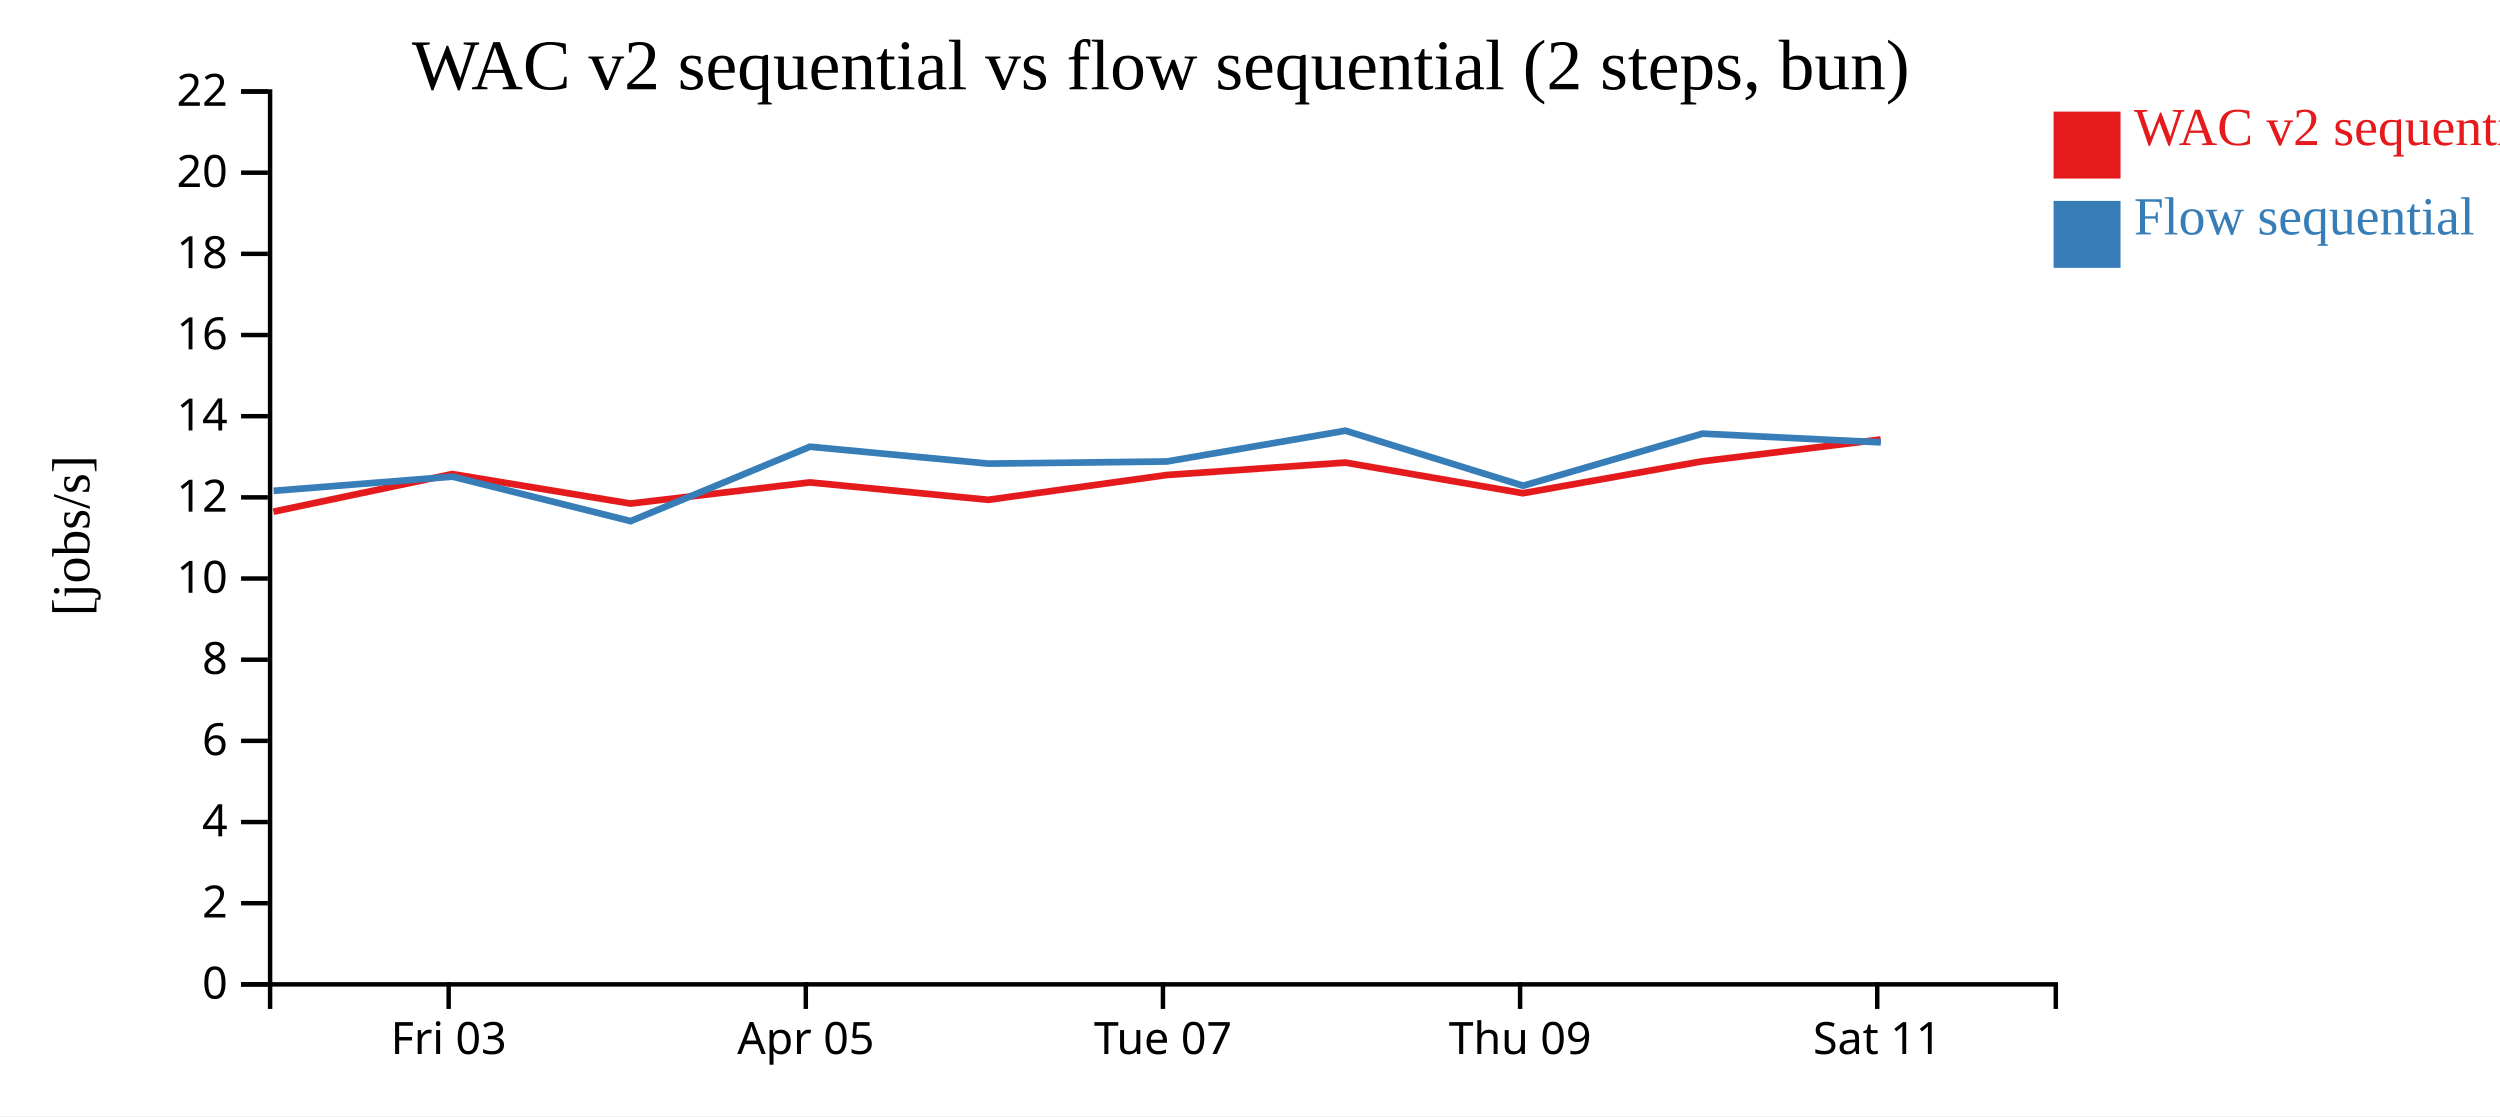
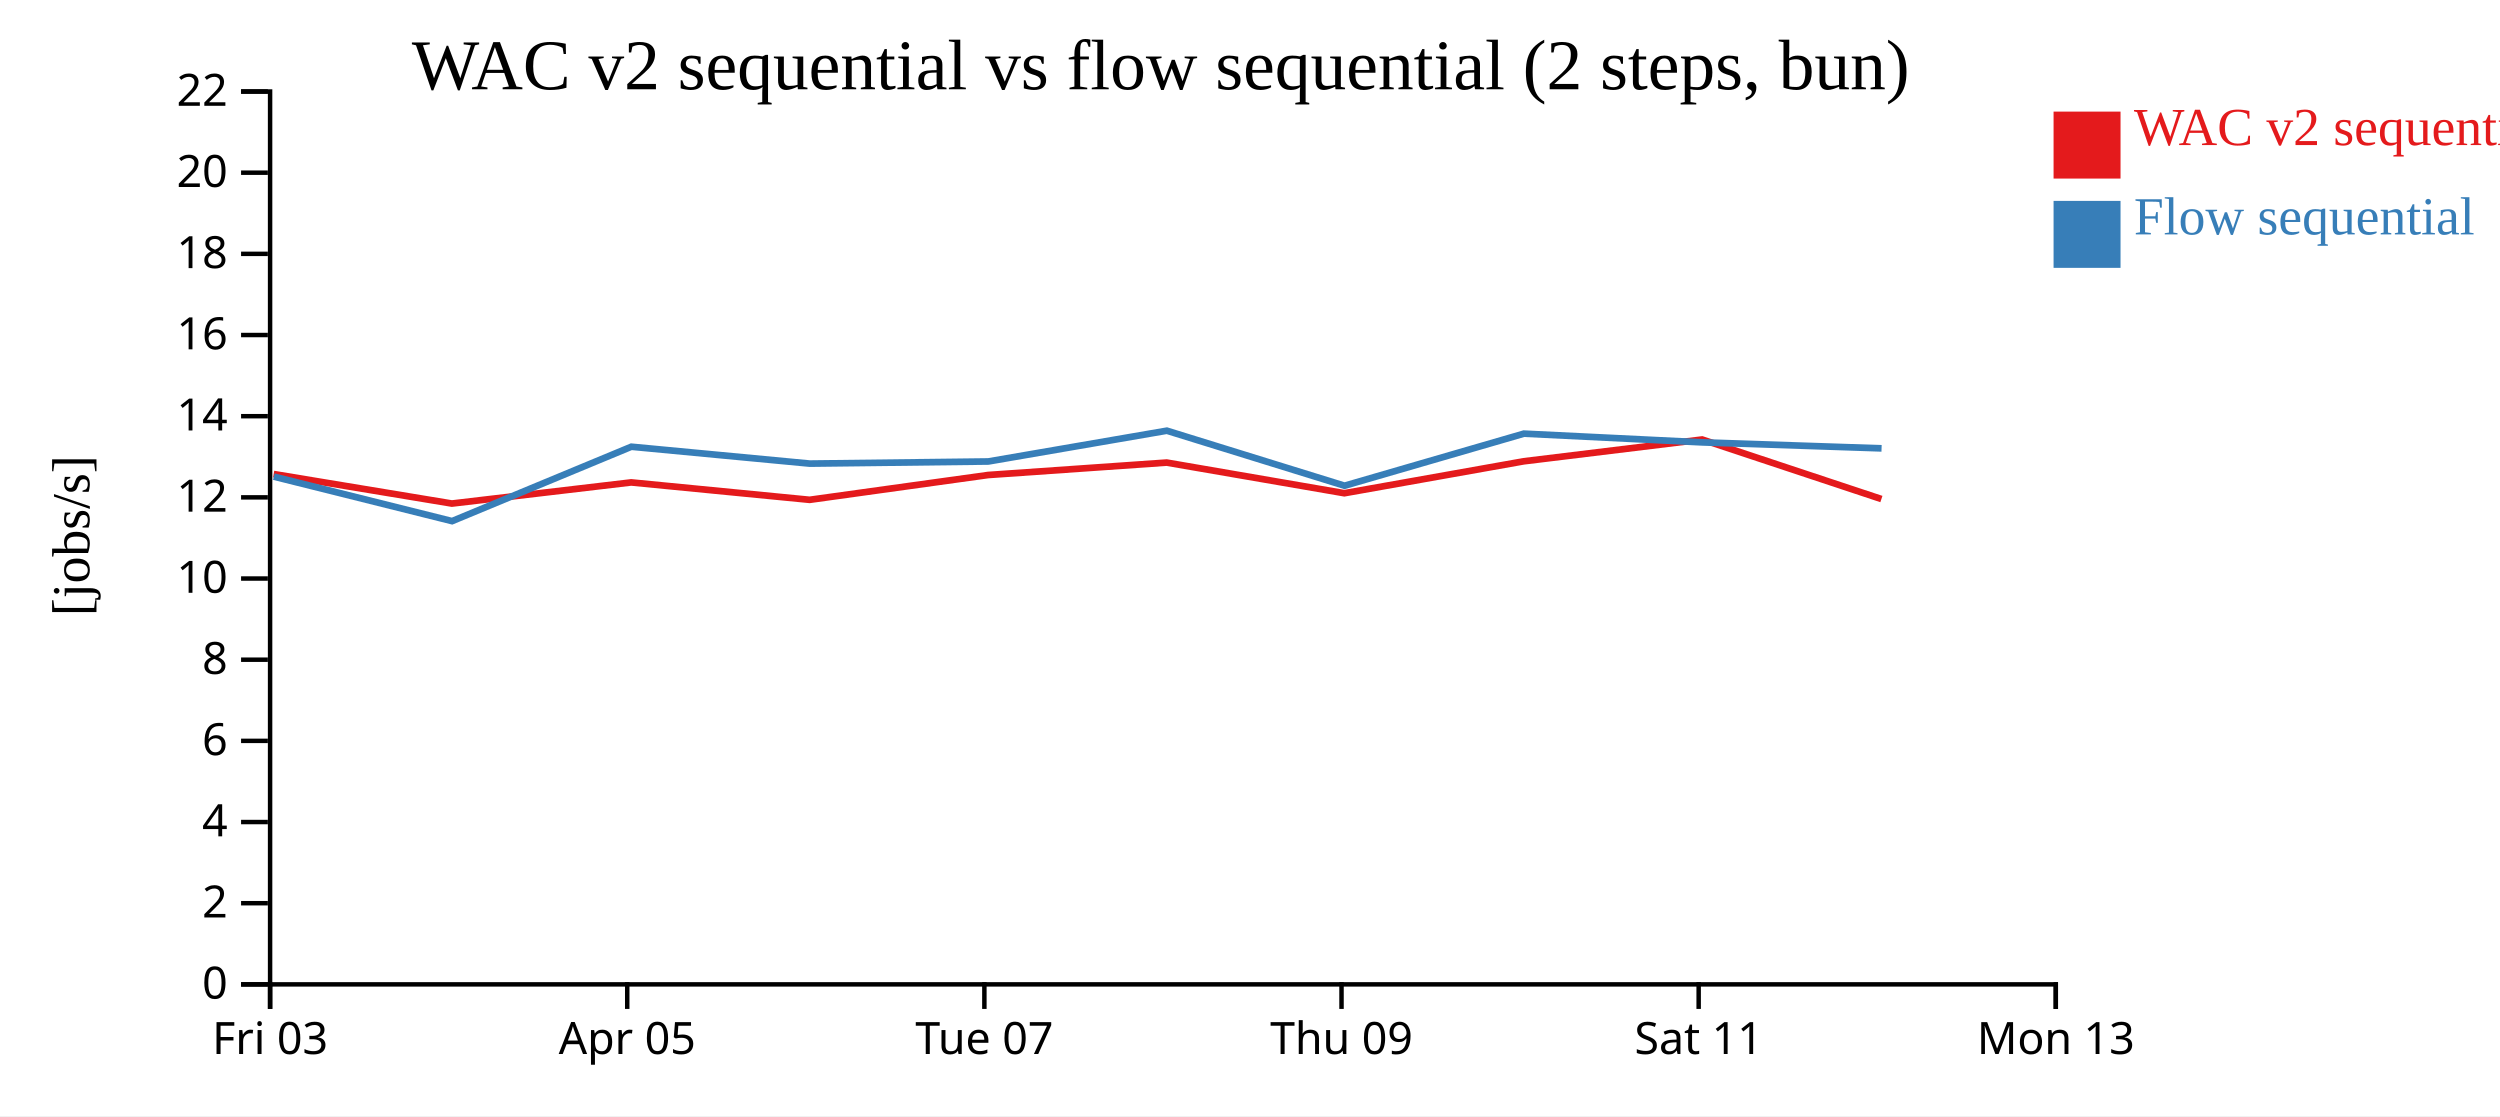
<svg xmlns="http://www.w3.org/2000/svg" width="560" height="250">
  <rect width="100%" height="100%" fill="white" />
  <g transform="translate(60,20)">
    <g transform="translate(0,200)" fill="none" font-size="10" font-family="sans-serif" text-anchor="middle">
      <path class="domain" stroke="currentColor" d="M0.5,6V0.5H400.5V6" />
-       <g class="tick" opacity="1" transform="translate(40.5,0)">
+       <g class="tick" opacity="1" transform="translate(0.5,0)">
        <line stroke="currentColor" y2="6" />
        <text fill="currentColor" y="9" dy="0.71em">Fri 03</text>
      </g>
-       <g class="tick" opacity="1" transform="translate(120.5,0)">
+       <g class="tick" opacity="1" transform="translate(80.5,0)">
        <line stroke="currentColor" y2="6" />
        <text fill="currentColor" y="9" dy="0.71em">Apr 05</text>
      </g>
-       <g class="tick" opacity="1" transform="translate(200.5,0)">
+       <g class="tick" opacity="1" transform="translate(160.5,0)">
        <line stroke="currentColor" y2="6" />
        <text fill="currentColor" y="9" dy="0.71em">Tue 07</text>
      </g>
-       <g class="tick" opacity="1" transform="translate(280.5,0)">
+       <g class="tick" opacity="1" transform="translate(240.5,0)">
        <line stroke="currentColor" y2="6" />
        <text fill="currentColor" y="9" dy="0.71em">Thu 09</text>
      </g>
-       <g class="tick" opacity="1" transform="translate(360.5,0)">
+       <g class="tick" opacity="1" transform="translate(320.5,0)">
        <line stroke="currentColor" y2="6" />
        <text fill="currentColor" y="9" dy="0.71em">Sat 11</text>
+       </g>
+       <g class="tick" opacity="1" transform="translate(400.5,0)">
+         <line stroke="currentColor" y2="6" />
+         <text fill="currentColor" y="9" dy="0.71em">Mon 13</text>
      </g>
    </g>
    <g fill="none" font-size="10" font-family="sans-serif" text-anchor="end">
      <path class="domain" stroke="currentColor" d="M-6,200.5H0.5V0.5H-6" />
      <g class="tick" opacity="1" transform="translate(0,200.5)">
        <line stroke="currentColor" x2="-6" />
        <text fill="currentColor" x="-9" dy="0.32em">0</text>
      </g>
      <g class="tick" opacity="1" transform="translate(0,182.3182)">
        <line stroke="currentColor" x2="-6" />
        <text fill="currentColor" x="-9" dy="0.32em">2</text>
      </g>
      <g class="tick" opacity="1" transform="translate(0,164.1364)">
        <line stroke="currentColor" x2="-6" />
        <text fill="currentColor" x="-9" dy="0.32em">4</text>
      </g>
      <g class="tick" opacity="1" transform="translate(0,145.9545)">
        <line stroke="currentColor" x2="-6" />
        <text fill="currentColor" x="-9" dy="0.32em">6</text>
      </g>
      <g class="tick" opacity="1" transform="translate(0,127.7727)">
        <line stroke="currentColor" x2="-6" />
        <text fill="currentColor" x="-9" dy="0.32em">8</text>
      </g>
      <g class="tick" opacity="1" transform="translate(0,109.5909)">
        <line stroke="currentColor" x2="-6" />
        <text fill="currentColor" x="-9" dy="0.32em">10</text>
      </g>
      <g class="tick" opacity="1" transform="translate(0,91.40909)">
        <line stroke="currentColor" x2="-6" />
        <text fill="currentColor" x="-9" dy="0.32em">12</text>
      </g>
      <g class="tick" opacity="1" transform="translate(0,73.22727)">
        <line stroke="currentColor" x2="-6" />
        <text fill="currentColor" x="-9" dy="0.32em">14</text>
      </g>
      <g class="tick" opacity="1" transform="translate(0,55.04545)">
        <line stroke="currentColor" x2="-6" />
        <text fill="currentColor" x="-9" dy="0.32em">16</text>
      </g>
      <g class="tick" opacity="1" transform="translate(0,36.86364)">
        <line stroke="currentColor" x2="-6" />
        <text fill="currentColor" x="-9" dy="0.32em">18</text>
      </g>
      <g class="tick" opacity="1" transform="translate(0,18.68182)">
        <line stroke="currentColor" x2="-6" />
        <text fill="currentColor" x="-9" dy="0.32em">20</text>
      </g>
      <g class="tick" opacity="1" transform="translate(0,0.5)">
        <line stroke="currentColor" x2="-6" />
        <text fill="currentColor" x="-9" dy="0.32em">22</text>
      </g>
    </g>
    <text text-anchor="middle" style="font-size: 12px" transform="rotate(-90)" y="-40" x="-100">[jobs/s]</text>
    <text text-anchor="middle" style="font-size: 16px" y="0" x="200">WAC v2 sequential vs flow sequential (2 steps, bun)</text>
-     <path class="line" fill="none" stroke="#e41a1c" stroke-width="1.5" d="M1.245,94.615L41.304,86.187L81.222,92.796L121.386,88.06L161.361,91.96L201.334,86.403L241.336,83.617L281.134,90.482L321.313,83.33L361.275,78.451" />
-     <path class="line" fill="none" stroke="#377eb8" stroke-width="1.5" d="M1.285,89.946L41.342,86.766L81.262,96.732L121.423,80.067L161.399,83.849L201.372,83.372L241.373,76.476L281.174,88.804L321.349,77.137L361.311,79.091" />
+     <path class="line" fill="none" stroke="#e41a1c" stroke-width="1.5" d="M1.304,86.187L41.222,92.796L81.386,88.06L121.361,91.96L161.334,86.403L201.336,83.617L241.134,90.482L281.313,83.33L321.275,78.451L361.433,91.785" />
+     <path class="line" fill="none" stroke="#377eb8" stroke-width="1.5" d="M1.342,86.766L41.262,96.732L81.423,80.067L121.399,83.849L161.372,83.372L201.373,76.476L241.174,88.804L281.349,77.137L321.311,79.091L361.471,80.433" />
    <rect class="dot" x="400" y="5" width="15" height="15" style="fill: #e41a1c;" />
    <rect class="dot" x="400" y="25" width="15" height="15" style="fill: #377eb8;" />
    <text class="label" x="418" y="12.5" style="fill: #e41a1c; alignment-baseline: middle;" text-anchor="left">WAC v2 sequential</text>
    <text class="label" x="418" y="32.5" style="fill: #377eb8; alignment-baseline: middle;" text-anchor="left">Flow sequential</text>
  </g>
</svg>
